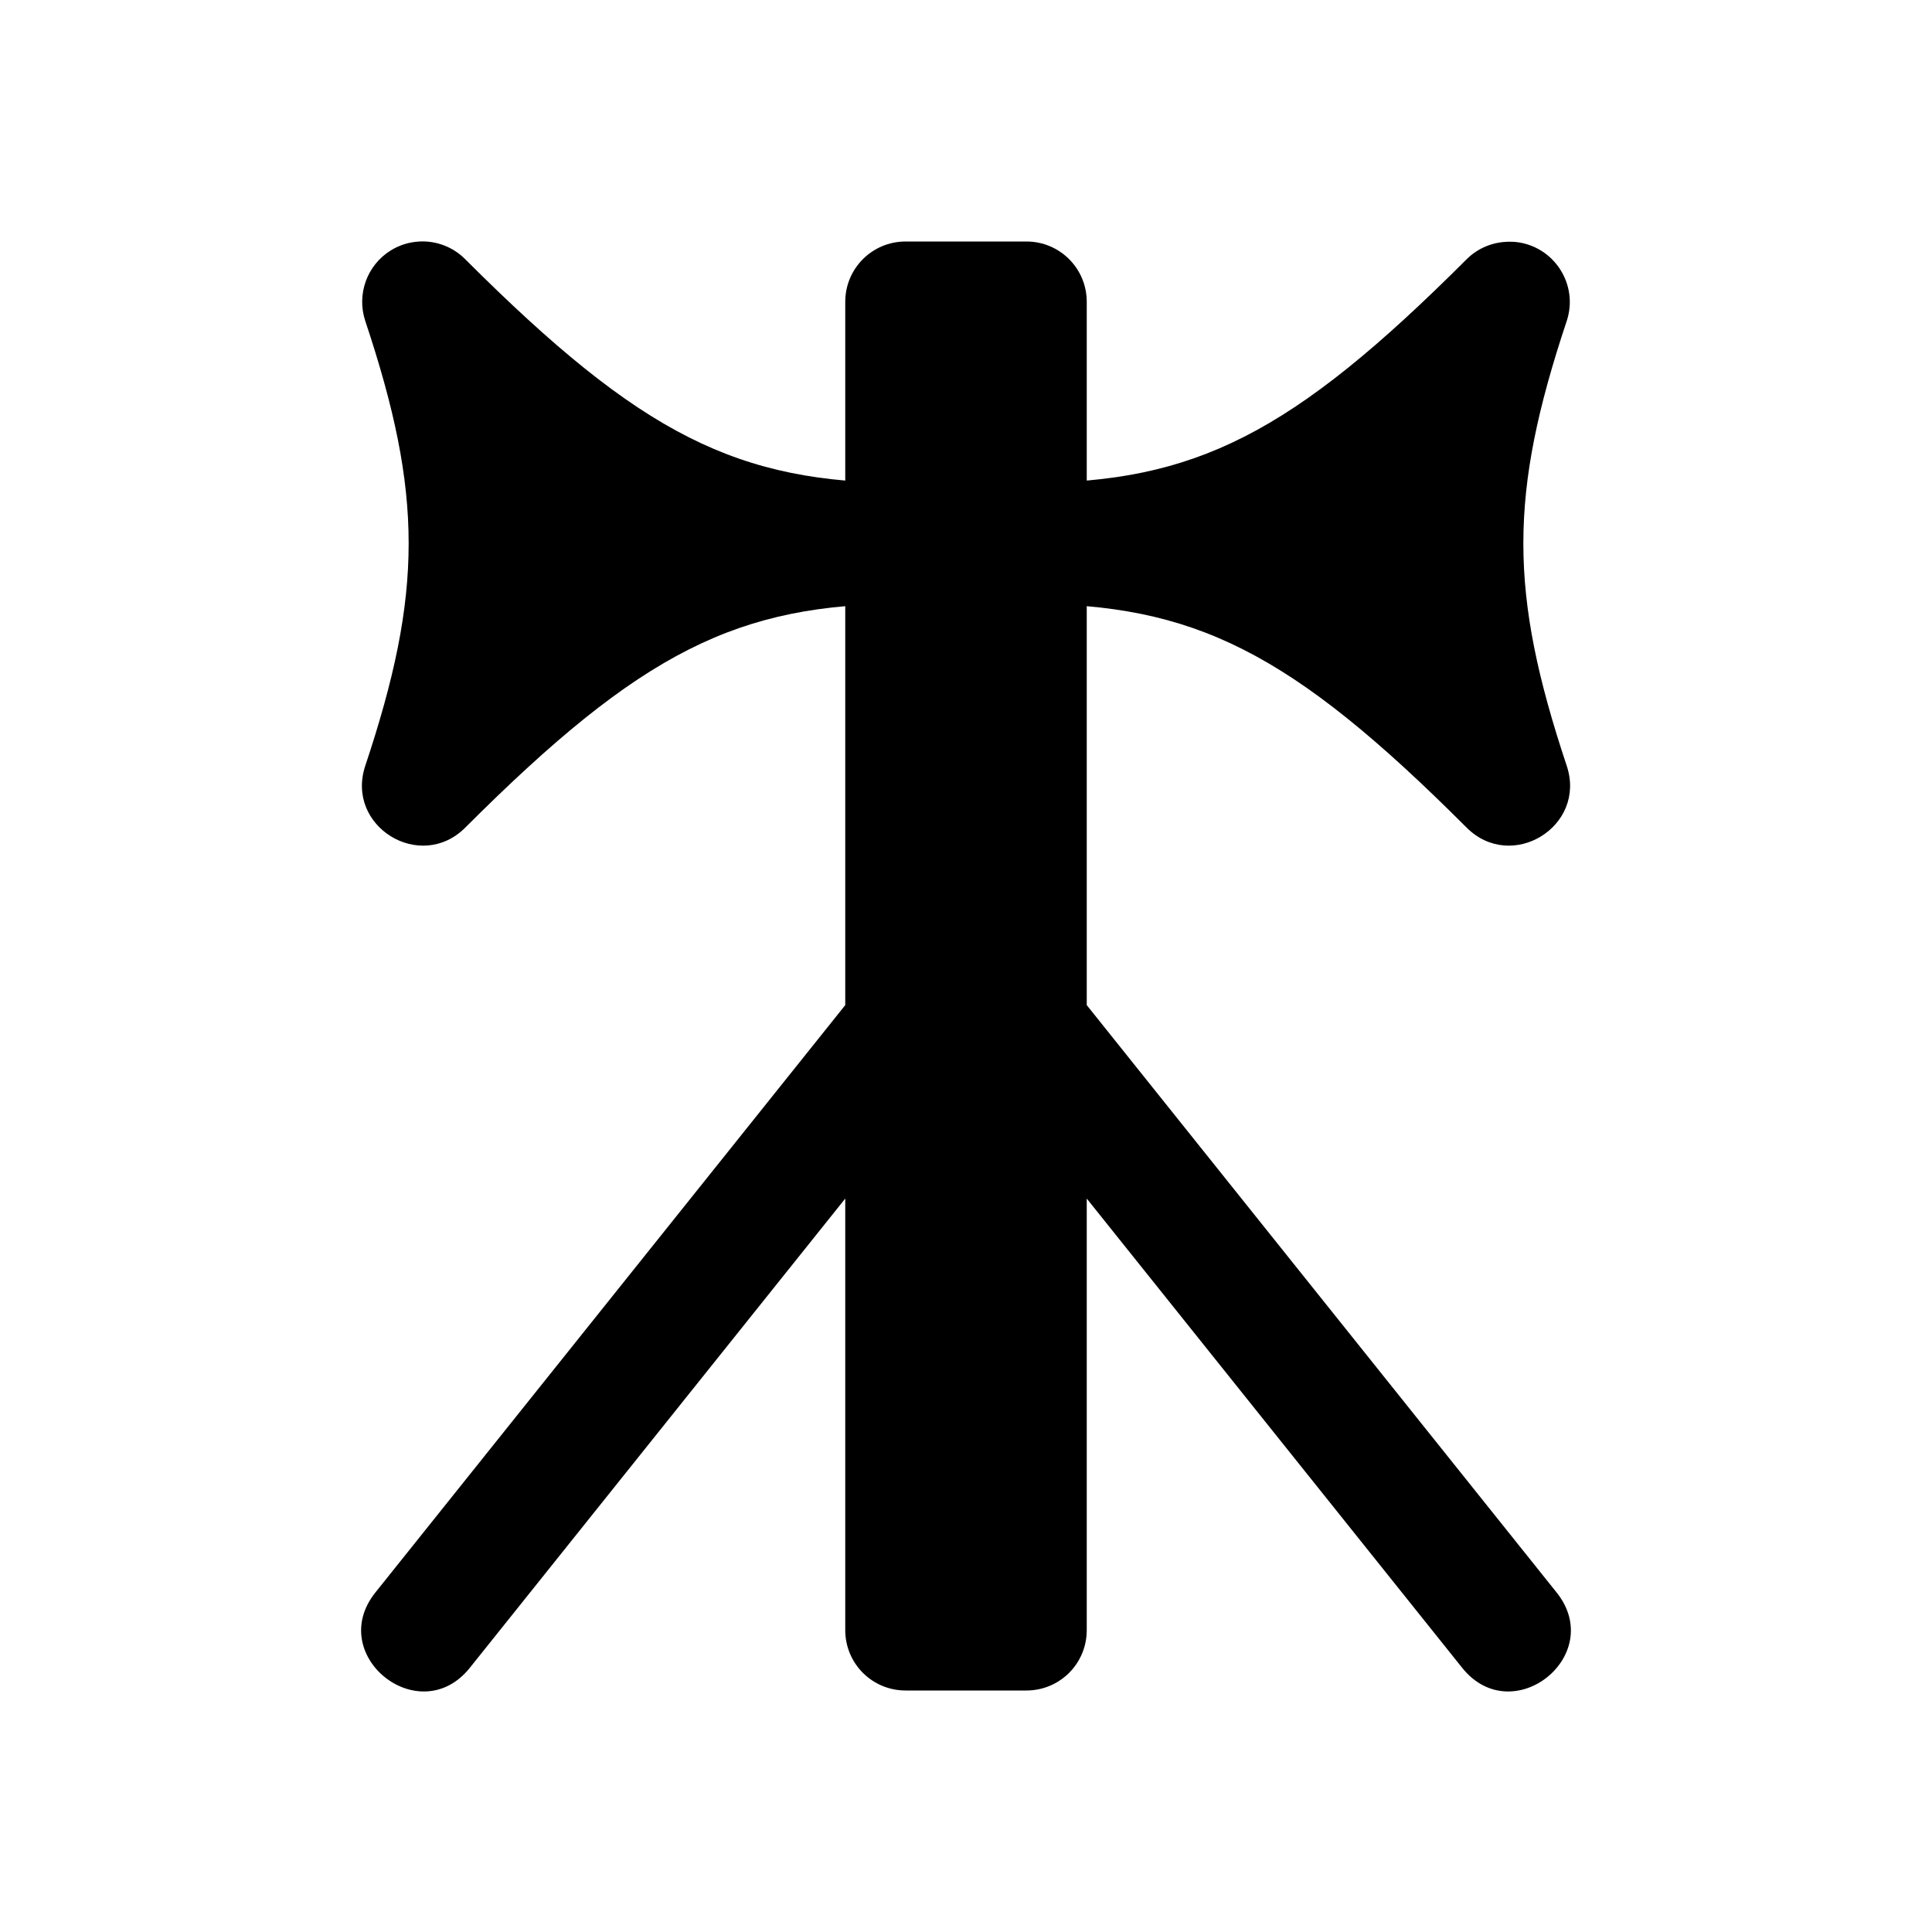
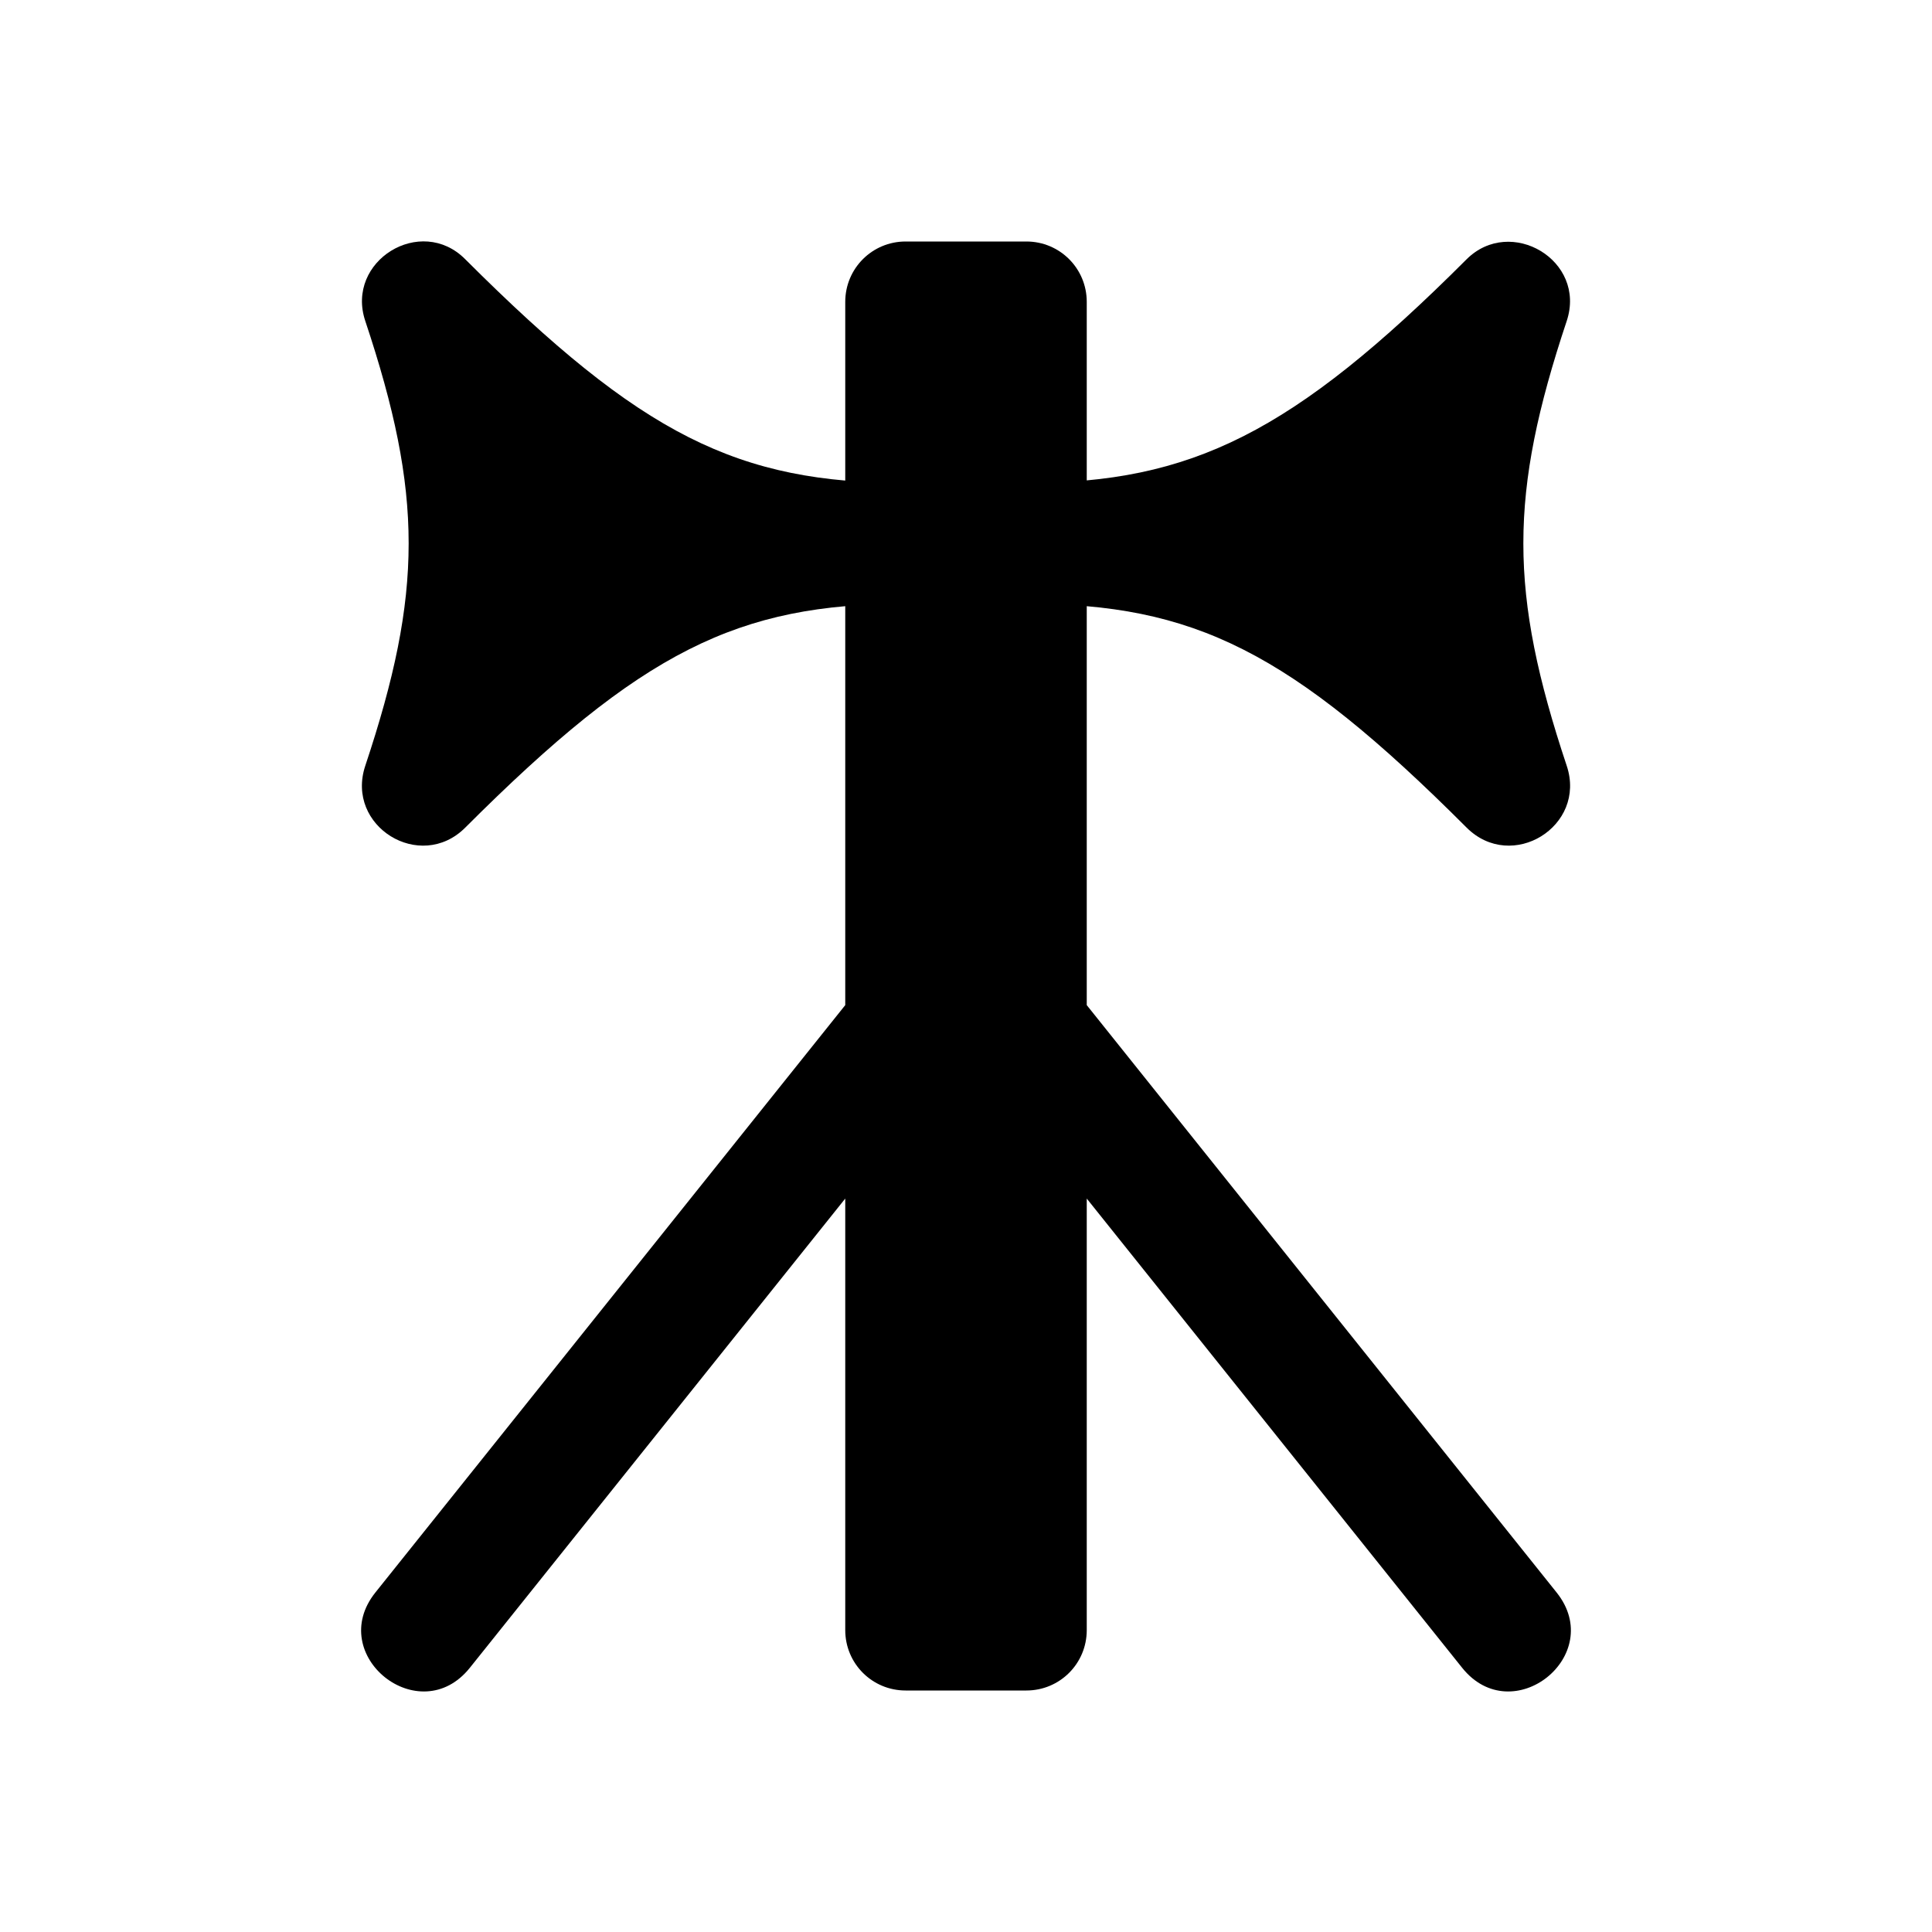
<svg xmlns="http://www.w3.org/2000/svg" width="16" height="16">
  <path d="M 7.5,2.0 C 7.223,2.0 7.0,2.223 7.0,2.5 L 7.0,8.324 L 3.109,13.188 C 2.693,13.708 3.474,14.333 3.891,13.812 L 7.0,9.926 L 7.0,13.5 C 7.0,13.777 7.223,14.0 7.5,14.0 L 8.5,14.0 C 8.777,14.0 9.0,13.777 9.0,13.5 L 9.0,9.926 L 12.109,13.812 C 12.526,14.333 13.307,13.708 12.891,13.188 L 9.0,8.324 L 9.0,2.5 C 9.0,2.223 8.777,2.0 8.5,2.0 L 7.5,2.0" fill="#000" />
-   <path d="M 3.475,2.0 C 3.392,2.004 3.31,2.028 3.236,2.074 C 3.039,2.196 2.952,2.438 3.025,2.658 C 3.504,4.095 3.504,4.905 3.025,6.342 C 2.858,6.843 3.48,7.227 3.853,6.854 C 5.314,5.393 6.111,5.0 7.5,5.0 A 0.5,0.5 0.0 0,0 8.0,4.5 A 0.5,0.5 0.0 0,0 7.5,4.0 C 6.111,4.0 5.314,3.607 3.853,2.147 C 3.751,2.044 3.612,1.993 3.475,2.0" fill="#000" />
-   <path d="M 12.496,2.002 C 12.366,2.003 12.24,2.053 12.146,2.147 C 10.695,3.598 9.898,3.995 8.525,4.0 C 8.516,4.0 8.509,4.0 8.5,4.0 A 0.5,0.5 0.0 0,0 8.0,4.5 A 0.5,0.5 0.0 0,0 8.5,5.0 C 9.889,5.0 10.686,5.393 12.146,6.854 C 12.52,7.227 13.142,6.843 12.975,6.342 C 12.496,4.905 12.496,4.095 12.975,2.658 C 13.075,2.356 12.87,2.038 12.553,2.004 C 12.534,2.002 12.515,2.002 12.496,2.002 L 12.496,2.002" fill="#000" />
+   <path d="M 3.025,2.658 C 3.504,4.095 3.504,4.905 3.025,6.342 C 2.858,6.843 3.48,7.227 3.853,6.854 C 5.314,5.393 6.111,5.0 7.5,5.0 C 7.776,5.0 8.0,4.776 8.0,4.5 C 8.0,4.224 7.776,4.0 7.5,4.0 C 6.111,4.0 5.314,3.607 3.853,2.147 C 3.485,1.776 2.859,2.161 3.025,2.658 L 3.025,2.658" fill="#000" />
+   <path d="M 12.146,2.147 C 10.708,3.585 9.868,4.0 8.5,4.0 C 8.224,4.0 8.0,4.224 8.0,4.5 C 8.0,4.776 8.224,5.0 8.5,5.0 C 9.889,5.0 10.686,5.393 12.146,6.854 C 12.52,7.227 13.142,6.843 12.975,6.342 C 12.496,4.905 12.496,4.095 12.975,2.658 C 13.141,2.156 12.51,1.785 12.146,2.147 L 12.146,2.147" fill="#000" />
</svg>
